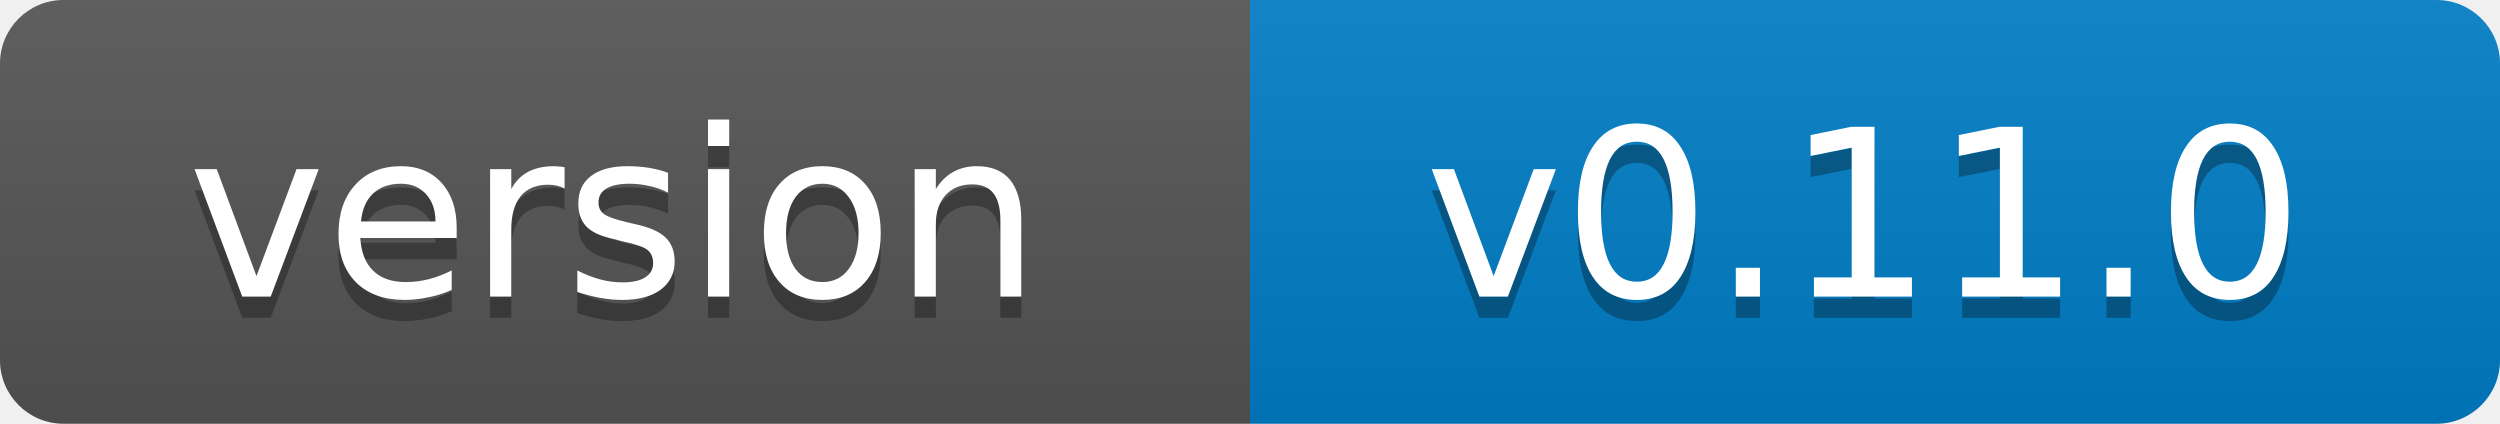
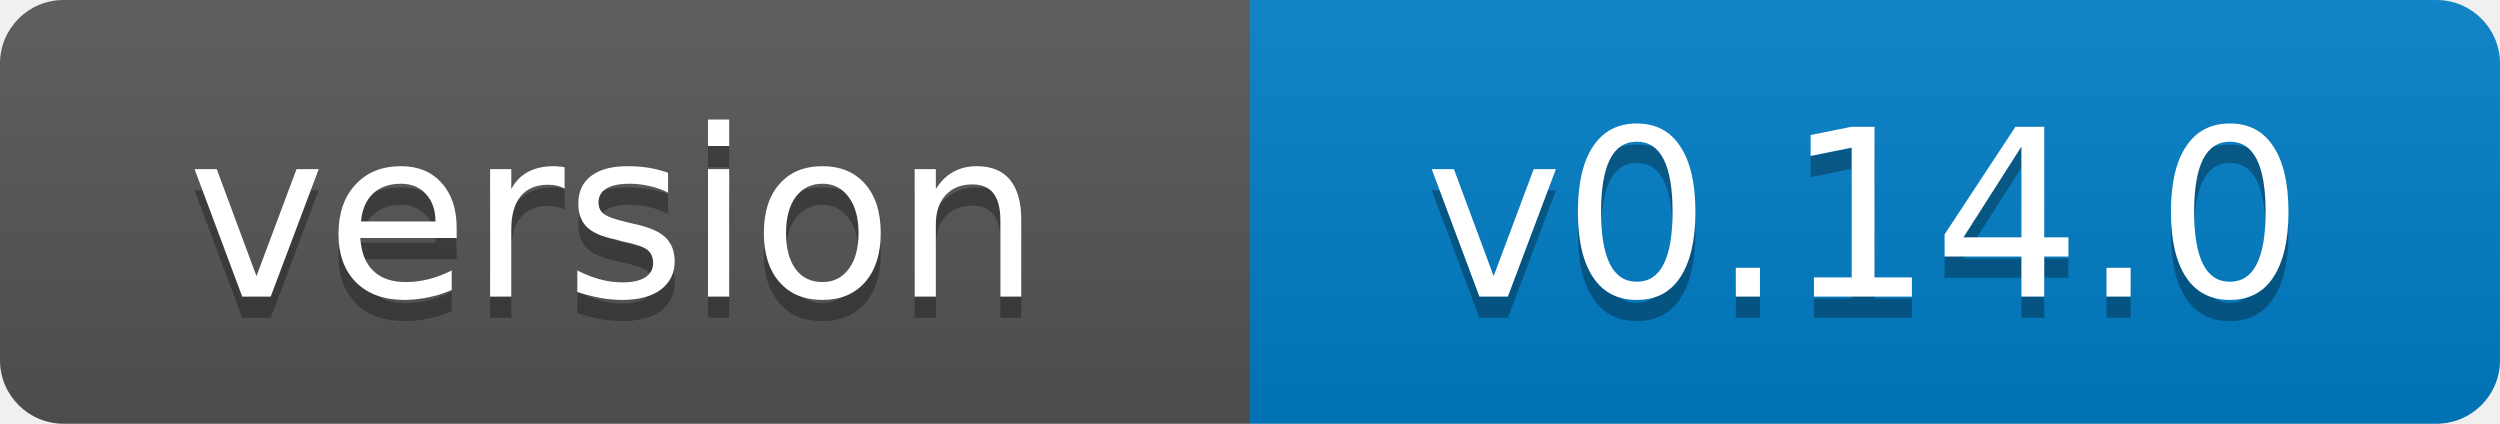
- <svg xmlns="http://www.w3.org/2000/svg" width="118" height="20" role="img" aria-label="version: v0.11.0">
+ <svg xmlns="http://www.w3.org/2000/svg" width="118" height="20" role="img" aria-label="version: v0.14.0">
  <linearGradient id="s" x2="0" y2="100%">
    <stop offset="0" stop-color="#bbb" stop-opacity=".1" />
    <stop offset="1" stop-opacity=".1" />
  </linearGradient>
  <clipPath id="r">
    <rect width="118" height="20" rx="3" fill="#fff" />
  </clipPath>
  <g clip-path="url(#r)">
    <rect width="59" height="20" fill="#555" />
    <rect x="59" width="59" height="20" fill="#007ec6" />
    <rect width="118" height="20" fill="url(#s)" />
  </g>
  <g fill="#fff" text-anchor="middle" font-family="Verdana,Geneva,DejaVu Sans,sans-serif" font-size="11">
    <text x="29" y="15" fill="#010101" fill-opacity=".3">version</text>
    <text x="29" y="14">version</text>
-     <text x="88" y="15" fill="#010101" fill-opacity=".3">v0.11.0</text>
-     <text x="88" y="14">v0.11.0</text>
+     <text x="88" y="15" fill="#010101" fill-opacity=".3">v0.14.0</text>
+     <text x="88" y="14">v0.14.0</text>
  </g>
</svg>
